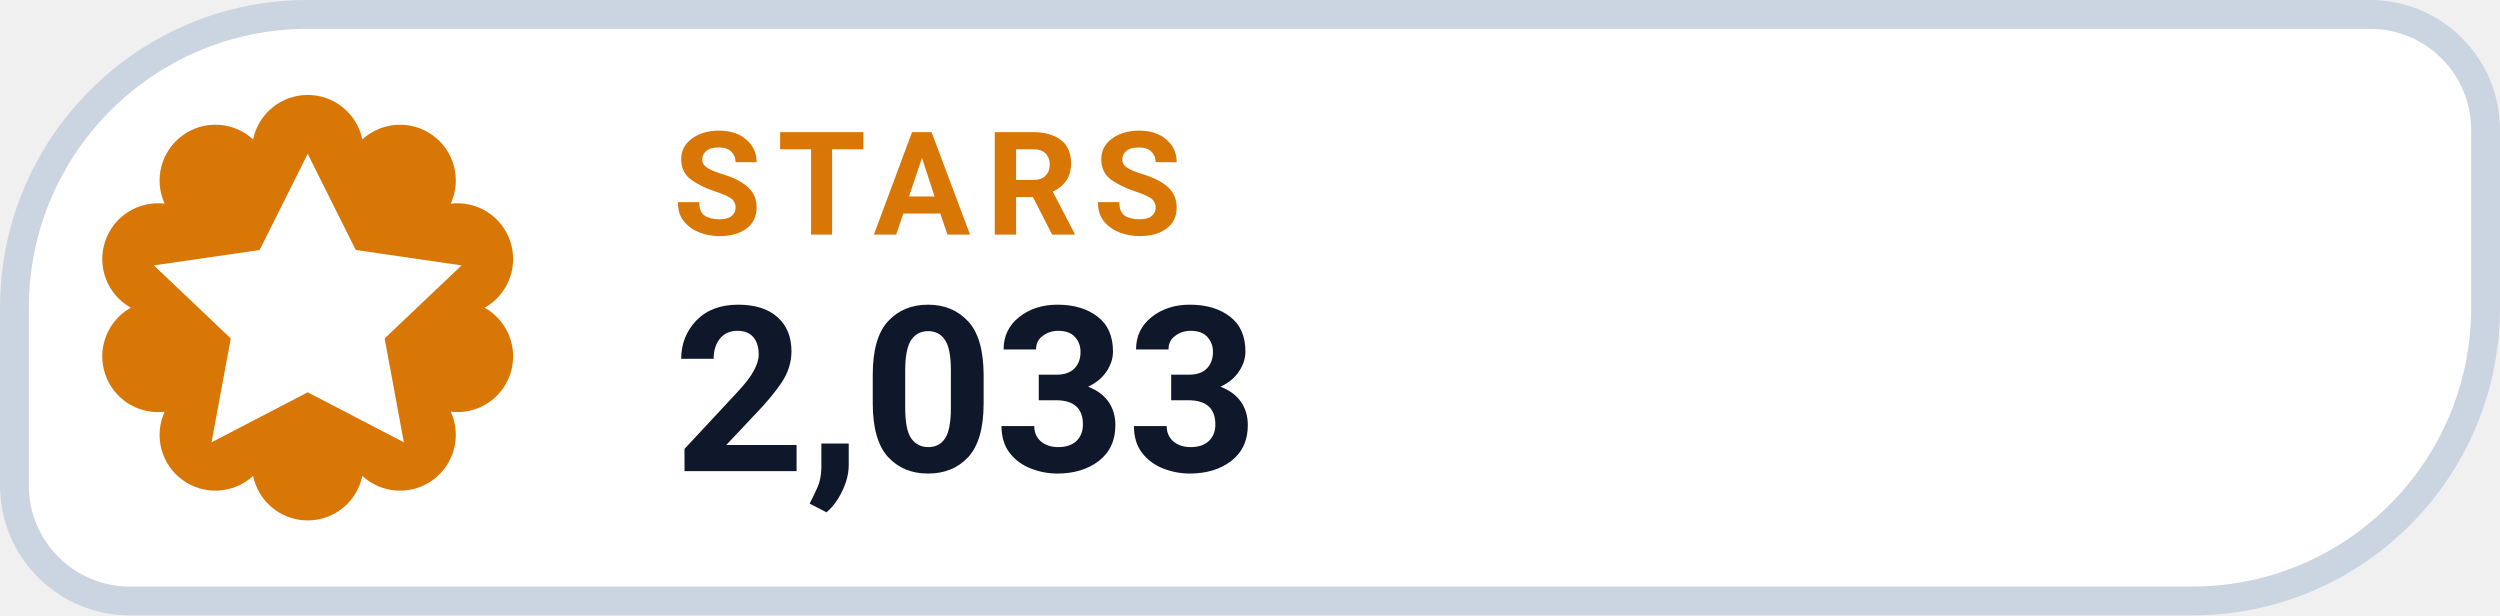
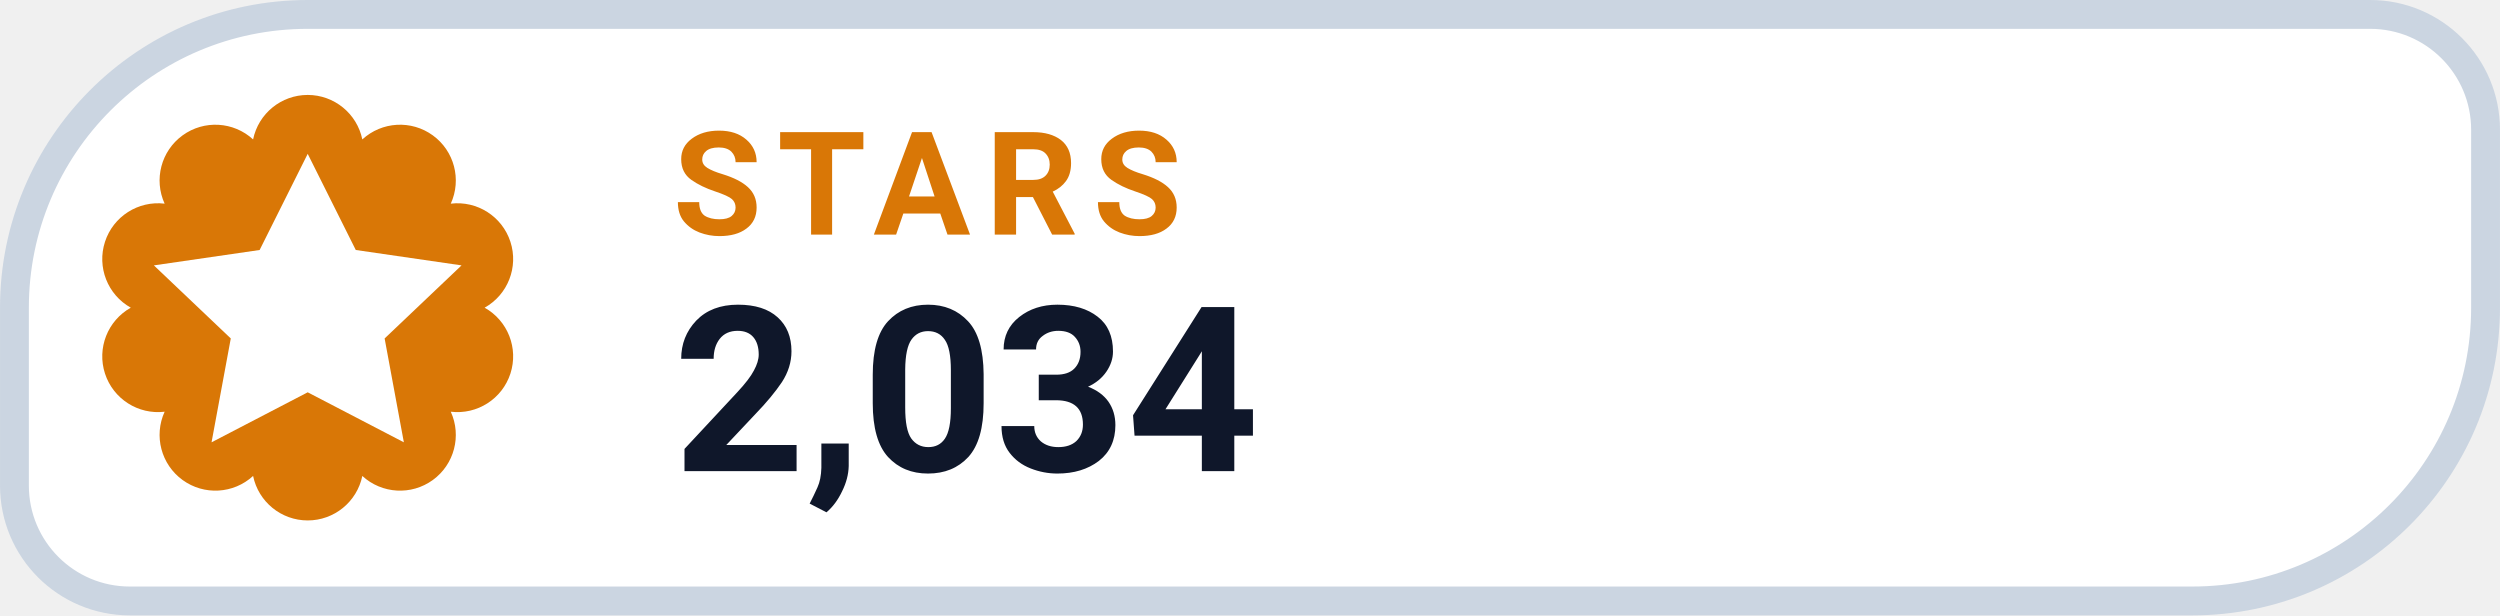
- <svg xmlns="http://www.w3.org/2000/svg" width="126" height="31.015" viewBox="0 0 130 32" role="img" aria-label="STARS 2,033">
+ <svg xmlns="http://www.w3.org/2000/svg" width="126" height="31.015" viewBox="0 0 130 32" role="img" aria-label="STARS 2,034">
  <path d="M 16.00 0.75 H 123.25 A 6.00 6.00 0 0 1 129.25 6.75 V 16.00 A 15.25 15.25 0 0 1 114.00 31.25 H 6.75 A 6.00 6.00 0 0 1 0.75 25.25 V 16.00 A 15.25 15.25 0 0 1 16.00 0.75 Z" fill="#FFFFFF" stroke="#CBD5E1" stroke-width="1.5" />
  <path d="M 13.16 7.25 A 2.90 2.90 0 0 1 18.84 7.25 A 2.90 2.90 0 0 1 23.44 10.59 A 2.90 2.90 0 0 1 25.20 16.00 A 2.90 2.90 0 0 1 23.44 21.41 A 2.90 2.90 0 0 1 18.84 24.75 A 2.90 2.90 0 0 1 13.16 24.75 A 2.90 2.90 0 0 1 8.56 21.41 A 2.90 2.90 0 0 1 6.80 16.00 A 2.90 2.90 0 0 1 8.56 10.59 A 2.90 2.90 0 0 1 13.16 7.25 Z" fill="#D97706" />
  <g transform="translate(16 16)" style="color:#FFFFFF;">
    <path d="M0 -8 l2.5 5 5.5 .8 -4 3.8 1 5.4 -5 -2.6 -5 2.6 1 -5.4 -4 -3.8 5.5 -.8 Z" fill="currentColor" />
  </g>
  <text x="35" y="12.2" fill="#D97706" font-family="-apple-system,BlinkMacSystemFont,'Segoe UI',Roboto,Helvetica,Arial,sans-serif" font-size="7.5" font-weight="700" letter-spacing=".8">STARS</text>
-   <text x="35" y="24.5" fill="#0F172A" font-family="-apple-system,BlinkMacSystemFont,'Segoe UI',Roboto,Helvetica,Arial,sans-serif" font-size="12" font-weight="750">2,033</text>
+   <text x="35" y="24.5" fill="#0F172A" font-family="-apple-system,BlinkMacSystemFont,'Segoe UI',Roboto,Helvetica,Arial,sans-serif" font-size="12" font-weight="750">2,034</text>
</svg>
